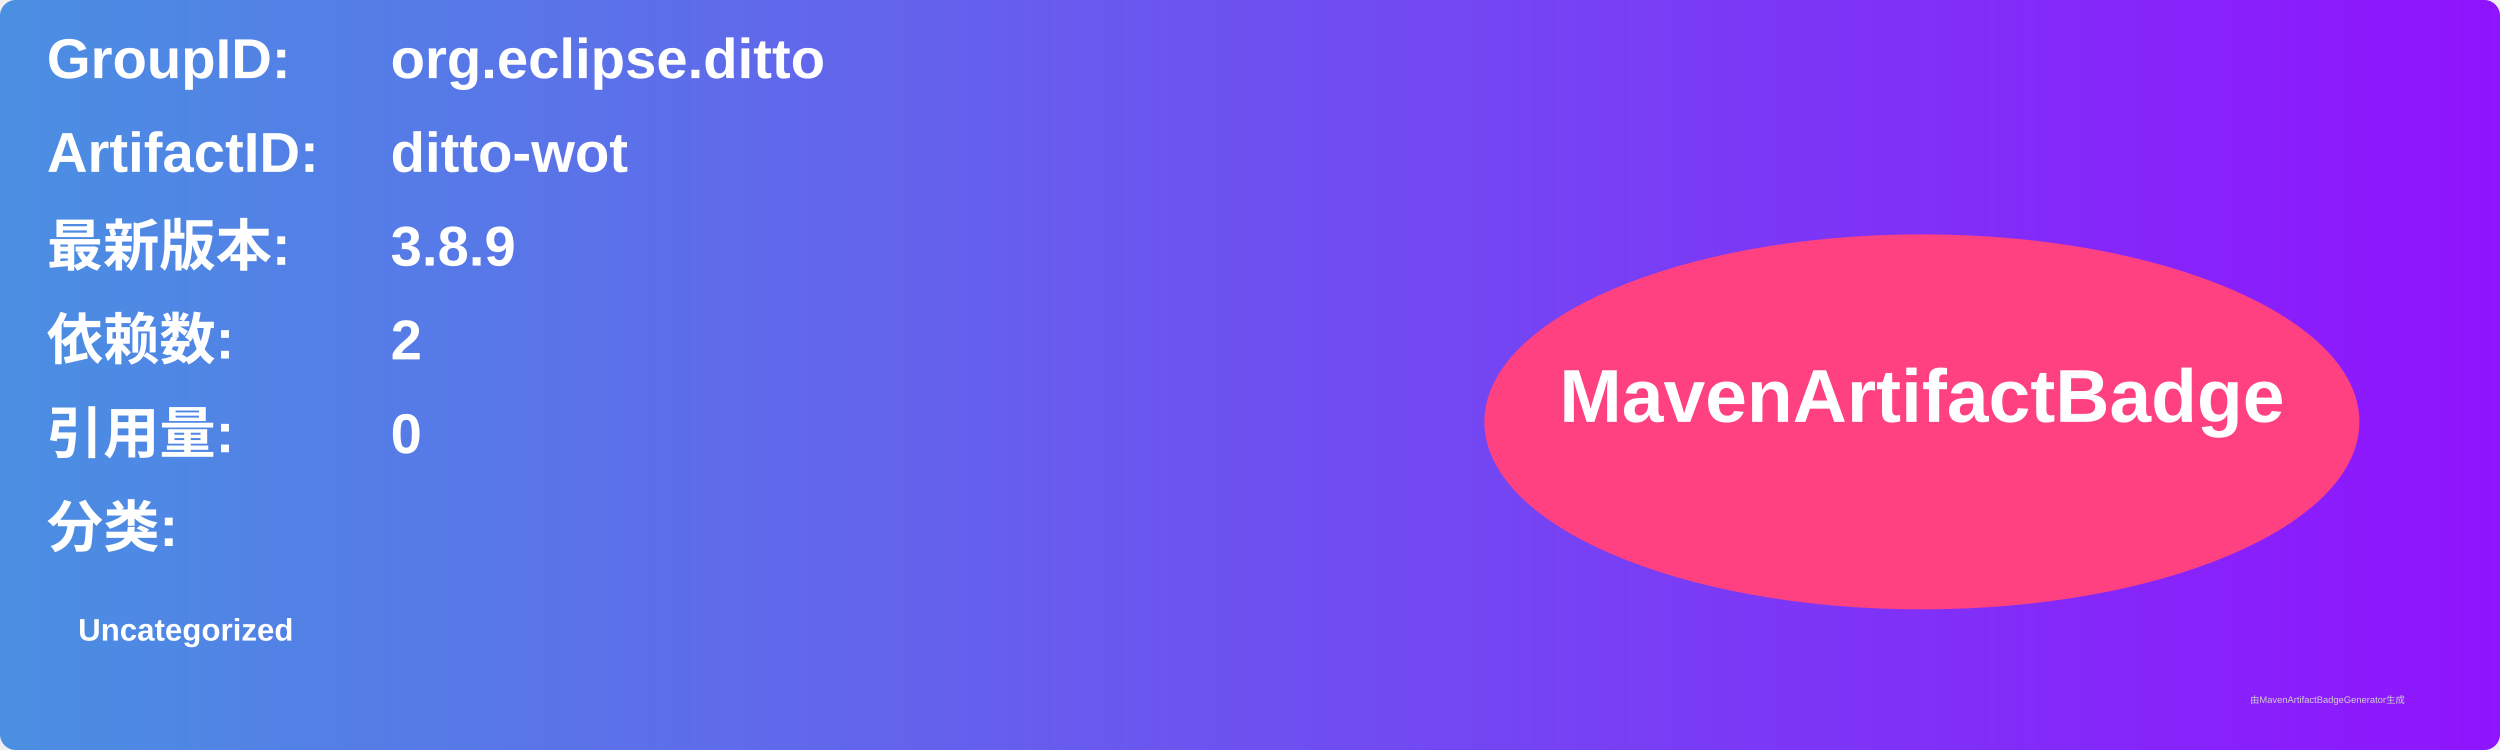
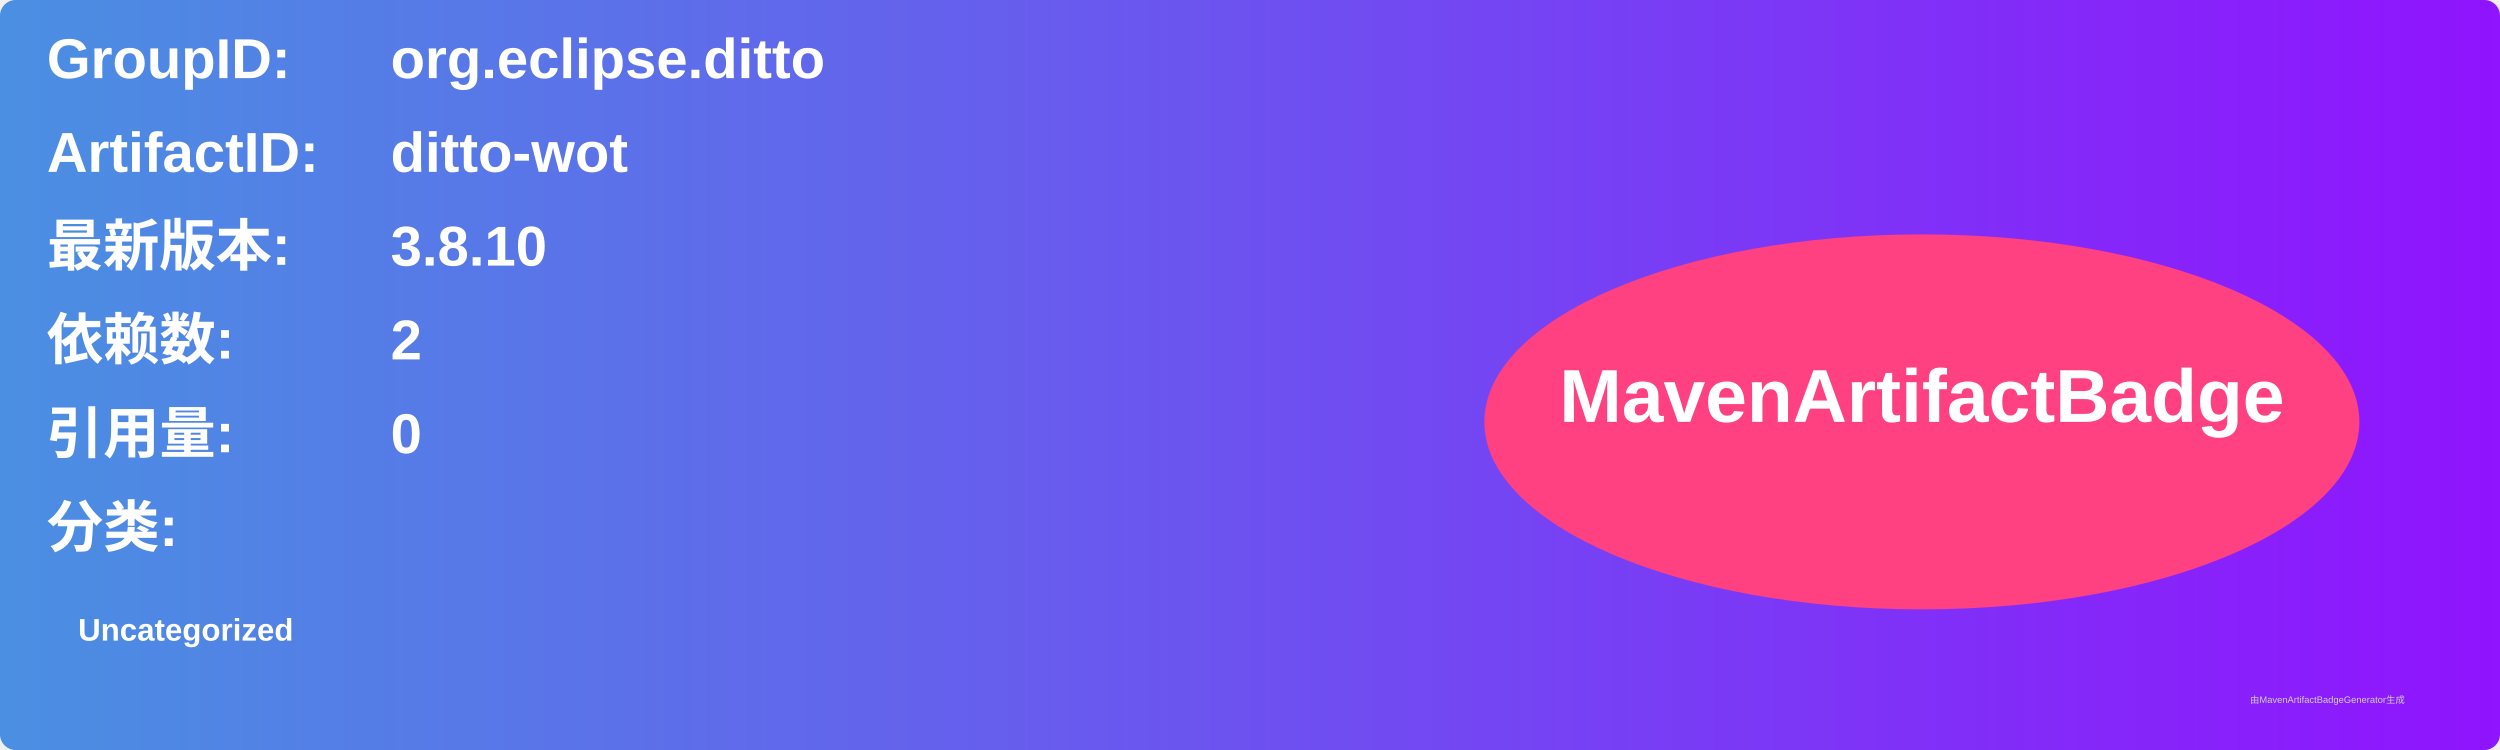
<svg xmlns="http://www.w3.org/2000/svg" width="800" height="240" viewBox="0 0 800 240">
  <linearGradient id="grad" x1="0%" y1="0%" x2="100%" y2="0%">
    <stop offset="0%" stop-color="#4a90e2" />
    <stop offset="100%" stop-color="#9013fe" />
  </linearGradient>
  <rect width="100%" height="100%" rx="5" ry="5" fill="url(#grad)" />
  <g transform="translate(15, 15)">
    <text x="0" y="10" font-family="Arial" font-size="18" fill="white" font-weight="bold" width="260">GroupID:</text>
    <text x="110" y="10" font-family="Arial" font-size="18" fill="white" font-weight="bold" width="460">org.eclipse.ditto</text>
    <text x="0" y="40" font-family="Arial" font-size="18" fill="white" font-weight="bold" width="260">ArtifactID:</text>
    <text x="110" y="40" font-family="Arial" font-size="18" fill="white" font-weight="bold" width="460">ditto-wot</text>
    <text x="0" y="70" font-family="Arial" font-size="18" fill="white" font-weight="bold">最新版本:</text>
    <text x="110" y="70" font-family="Arial" font-size="18" fill="white" font-weight="bold">
-       <tspan font-weight="bold">3.8.9</tspan>
+       <tspan font-weight="bold">3.8.10</tspan>
    </text>
    <text x="0" y="100" font-family="Arial" font-size="18" fill="white" font-weight="bold">依赖数: </text>
    <text x="110" y="100" font-family="Arial" font-size="18" fill="white">
      <tspan font-weight="bold">2</tspan>
    </text>
    <text x="0" y="130" font-family="Arial" font-size="18" fill="white" font-weight="bold">引用量: </text>
    <text x="110" y="130" font-family="Arial" font-size="18" fill="white">
      <tspan font-weight="bold">0</tspan>
    </text>
    <text x="0" y="160" font-family="Arial" font-size="18" fill="white" font-weight="bold">分类:</text>
    <text x="10" y="190" font-family="Arial" font-size="10" fill="white">
      <tspan font-weight="bold">Uncategorized</tspan>
    </text>
    <ellipse cx="600" cy="120" rx="140" ry="60" fill="#ff4081" />
    <text x="600" y="120" text-anchor="middle" font-family="Arial" font-size="24" fill="white" font-weight="bold">MavenArtifactBadge</text>
  </g>
  <text x="720" y="225" font-family="Arial" font-size="3" fill="#d0d0d0">由MavenArtifactBadgeGenerator生成</text>
</svg>
